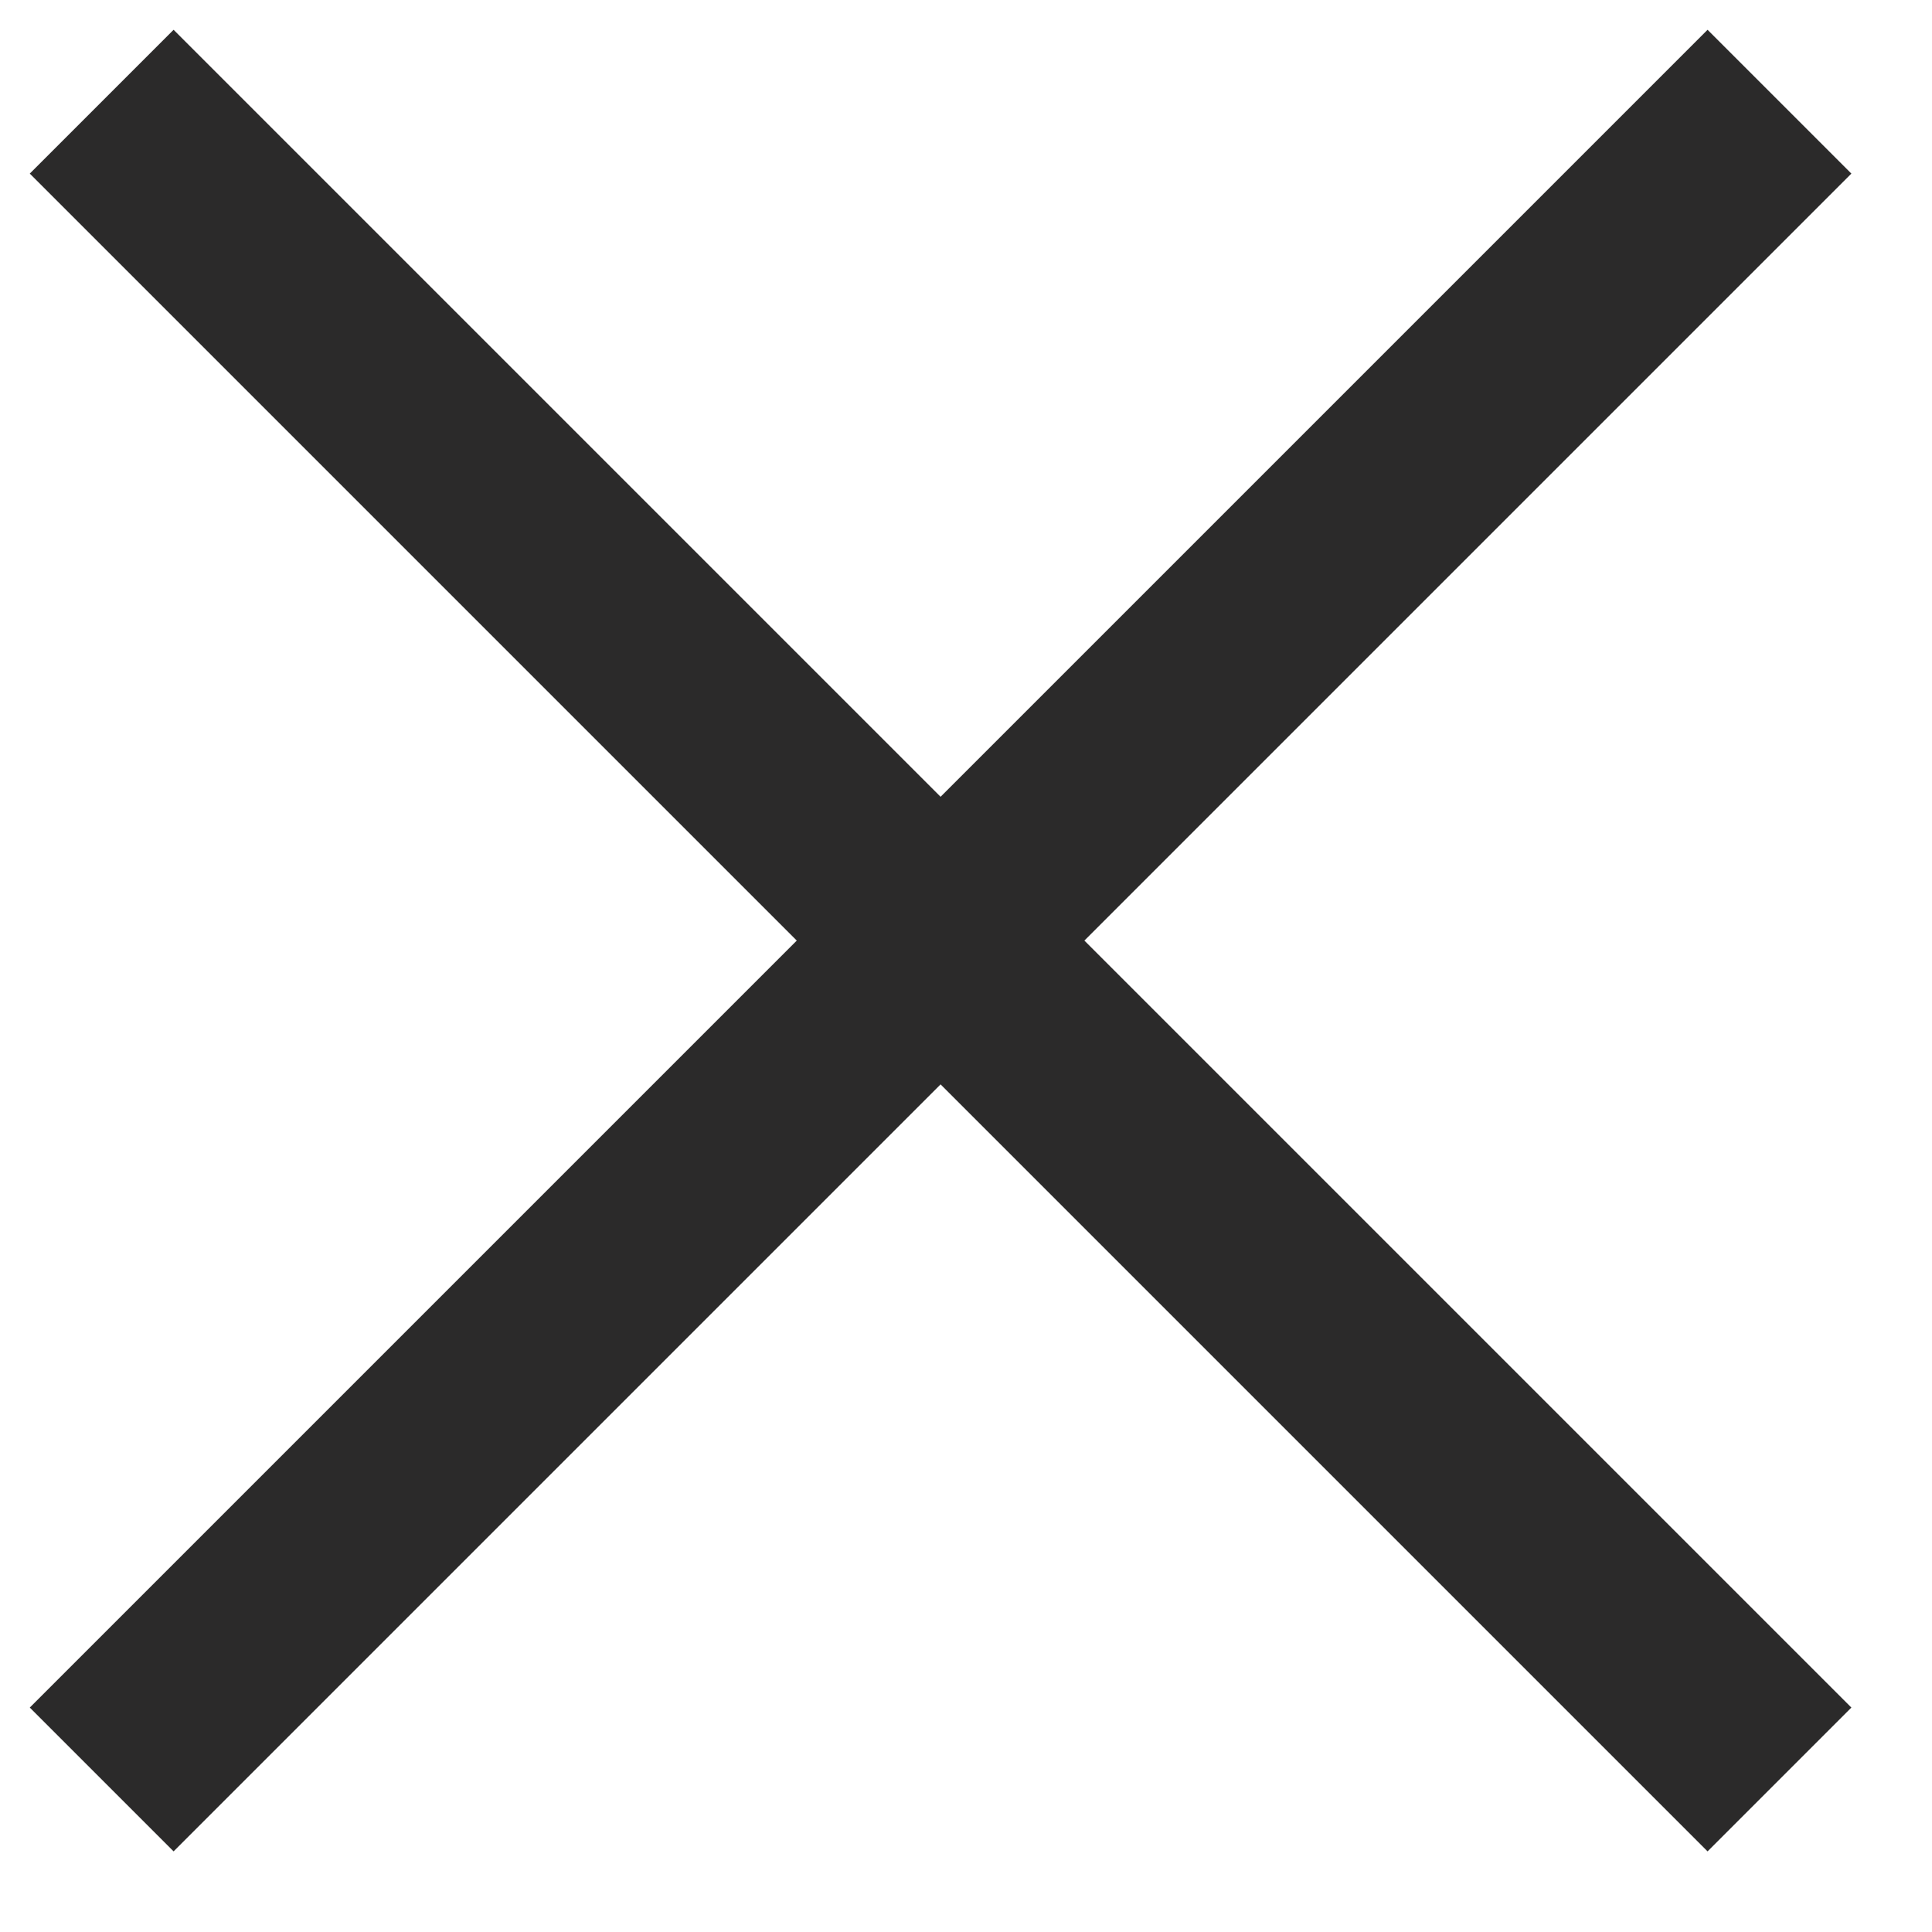
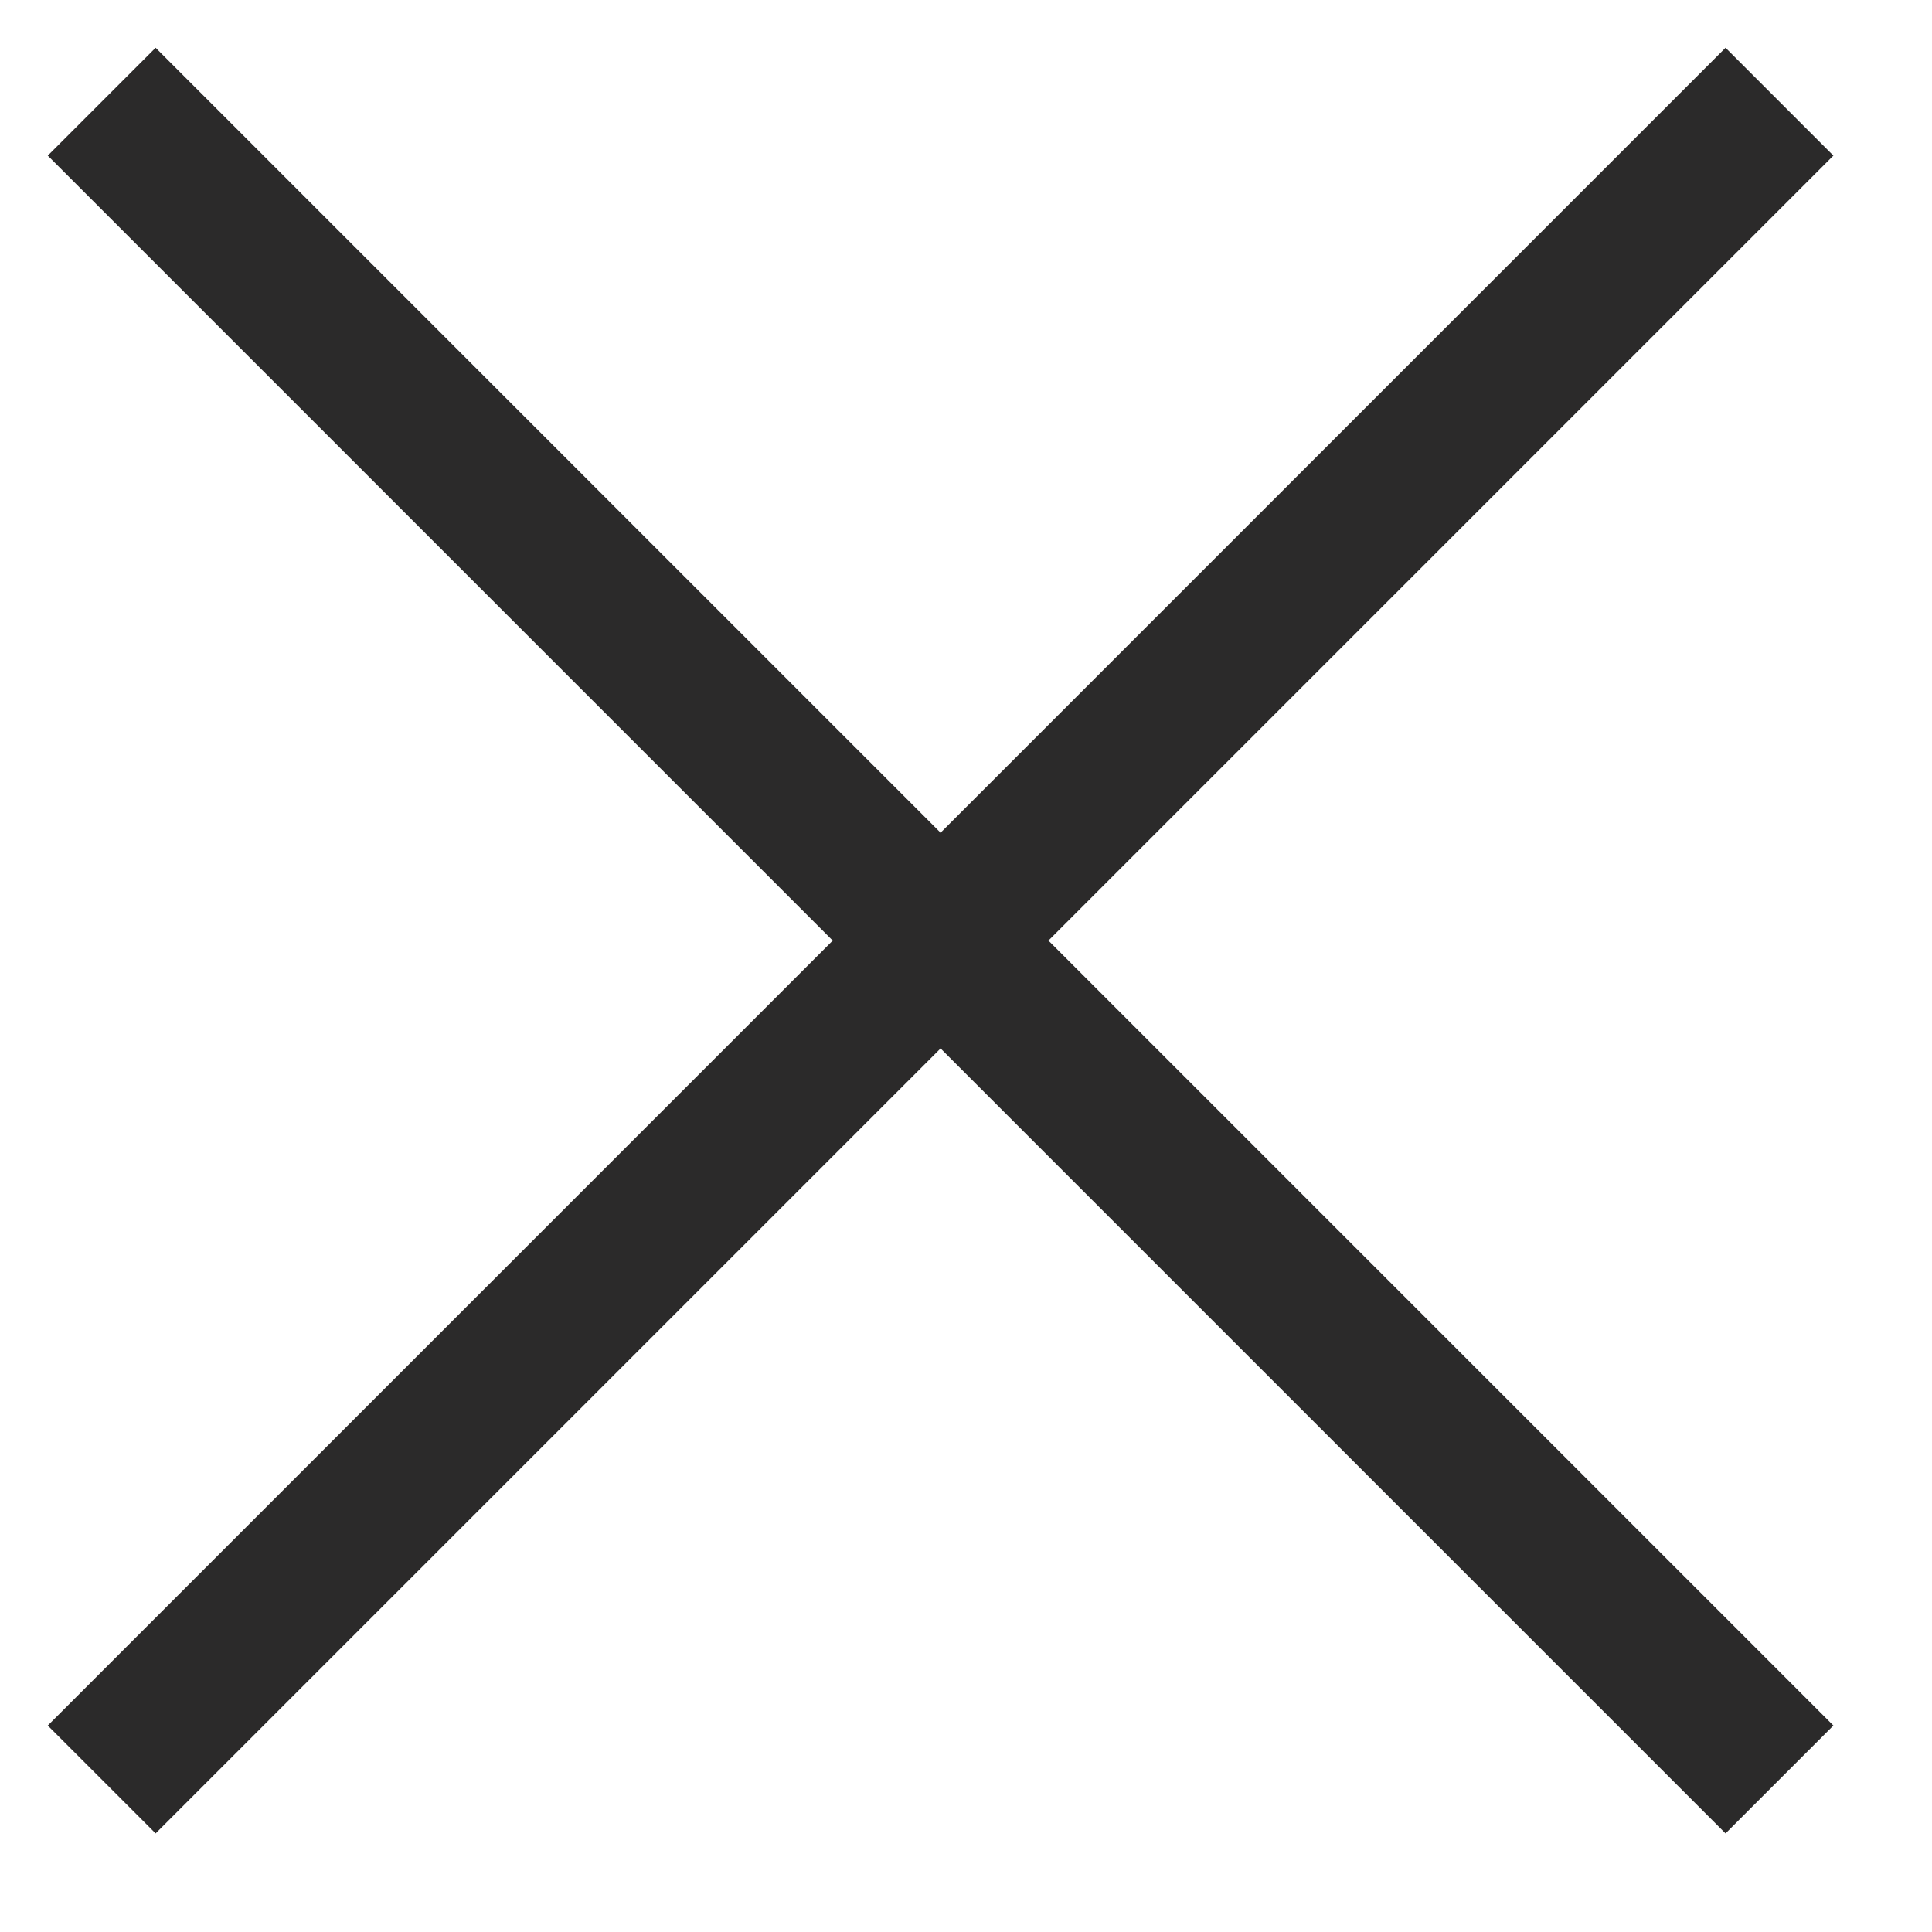
<svg xmlns="http://www.w3.org/2000/svg" width="19" height="19" viewBox="0 0 19 19" fill="none">
-   <path d="M1 1L17.5 17.5M1 17.5L17.5 1" stroke="#2B2A2A" stroke-width="2" />
+   <path d="M1 1L17.5 17.5M1 17.5L17.5 1" stroke="#2B2A2A" stroke-width="1.5" />
</svg>
